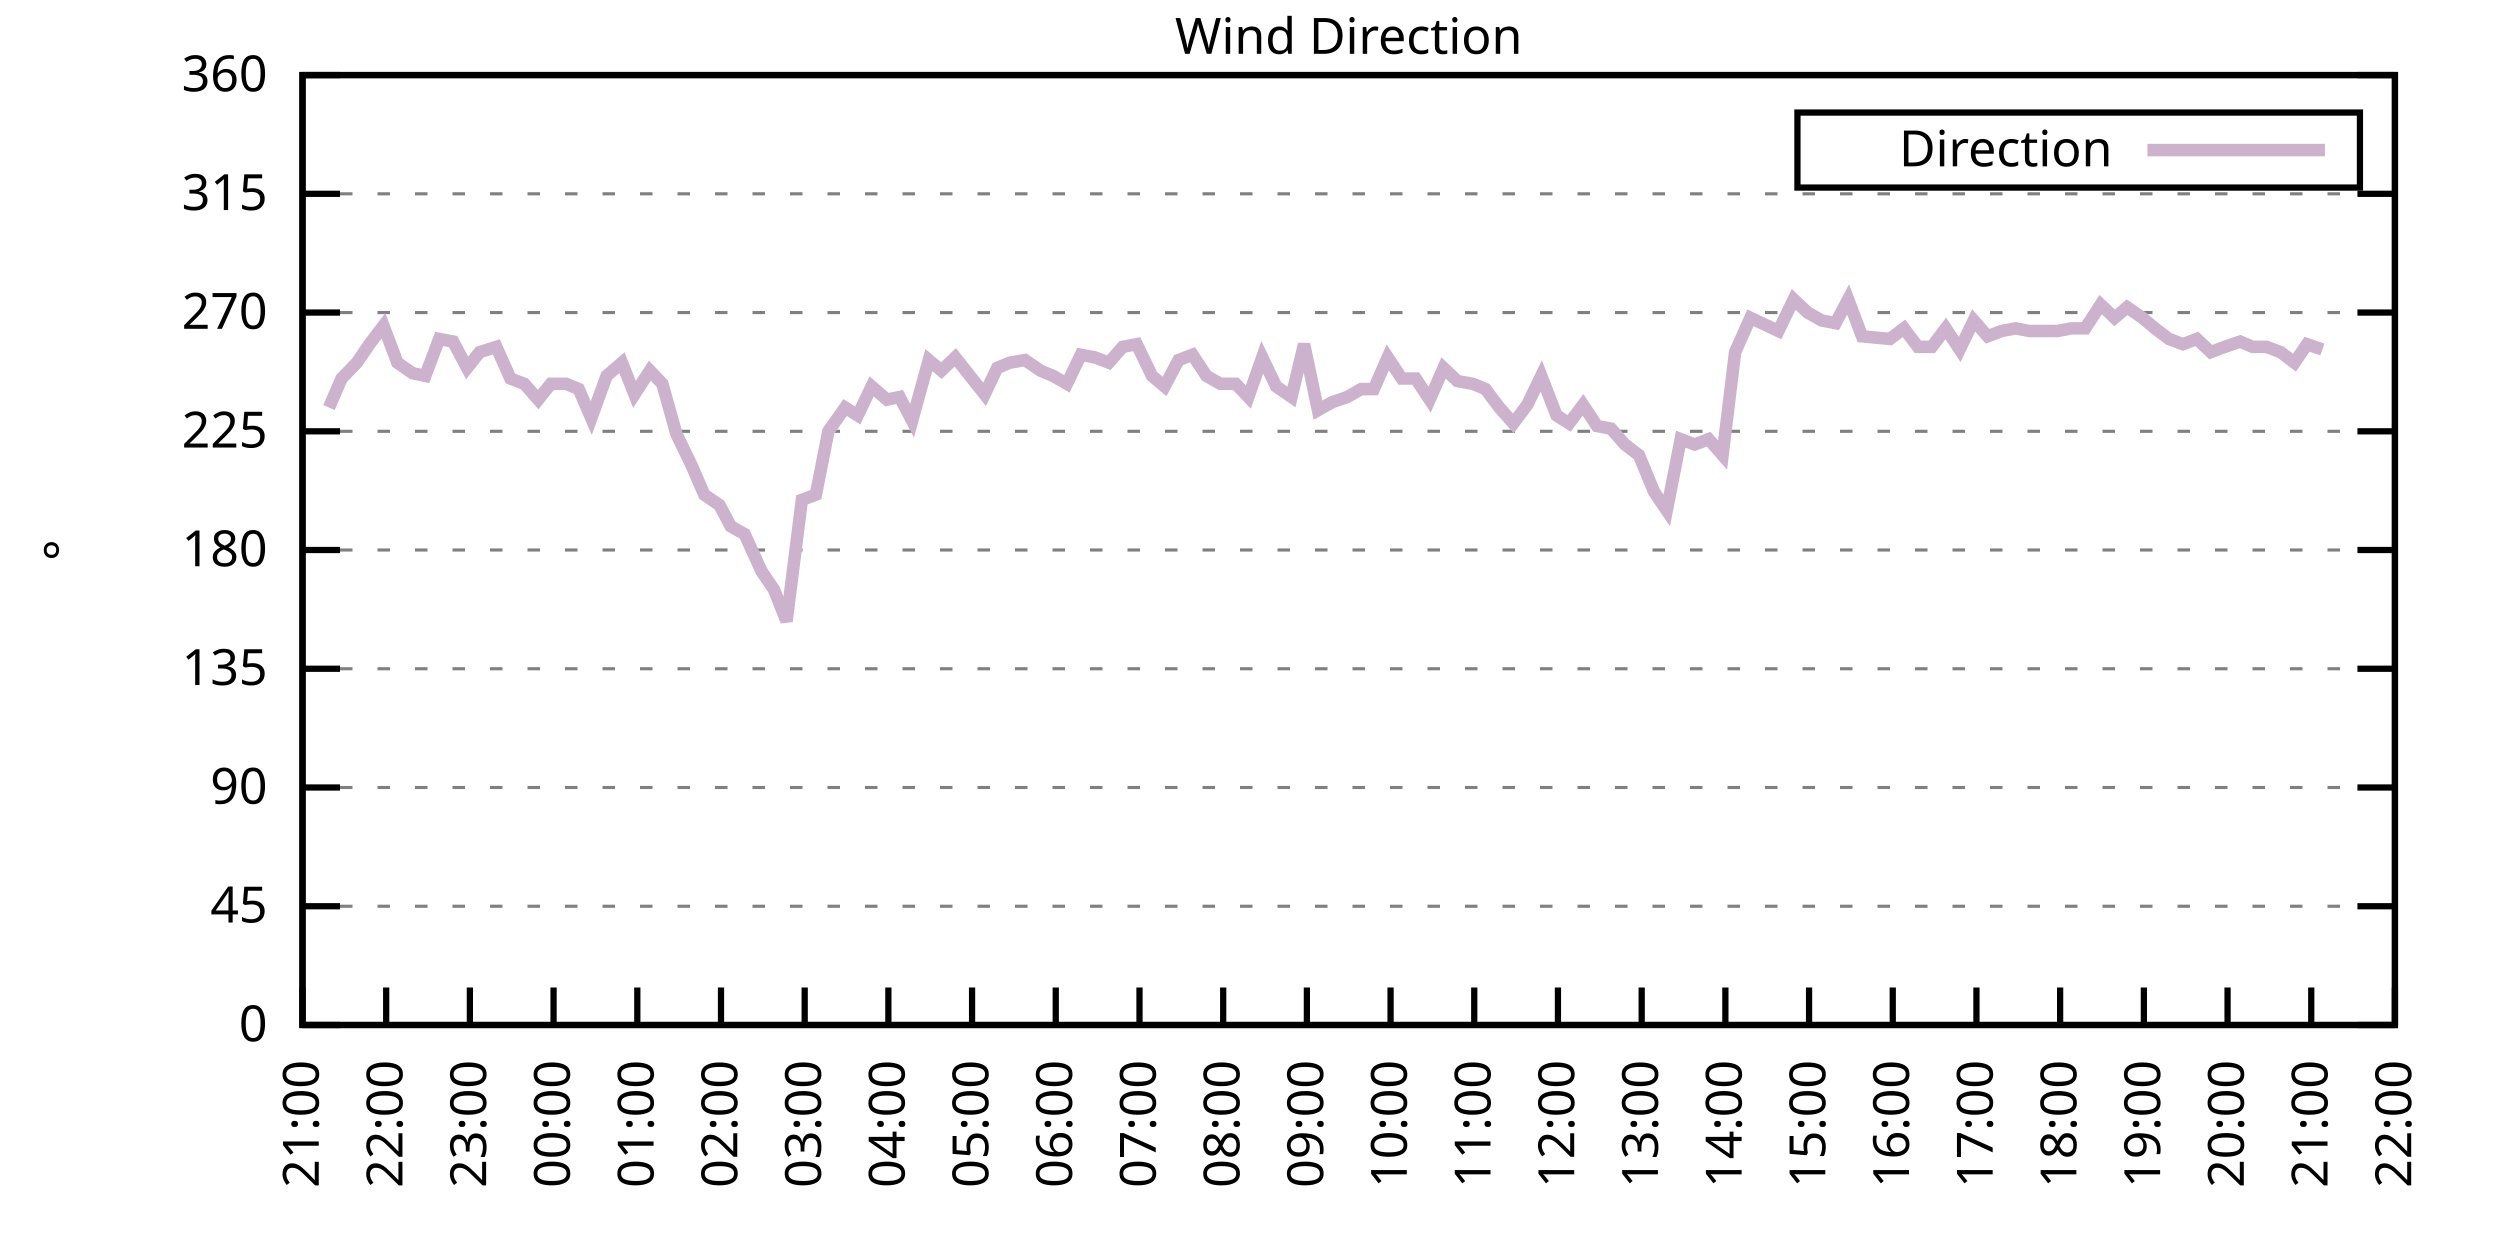
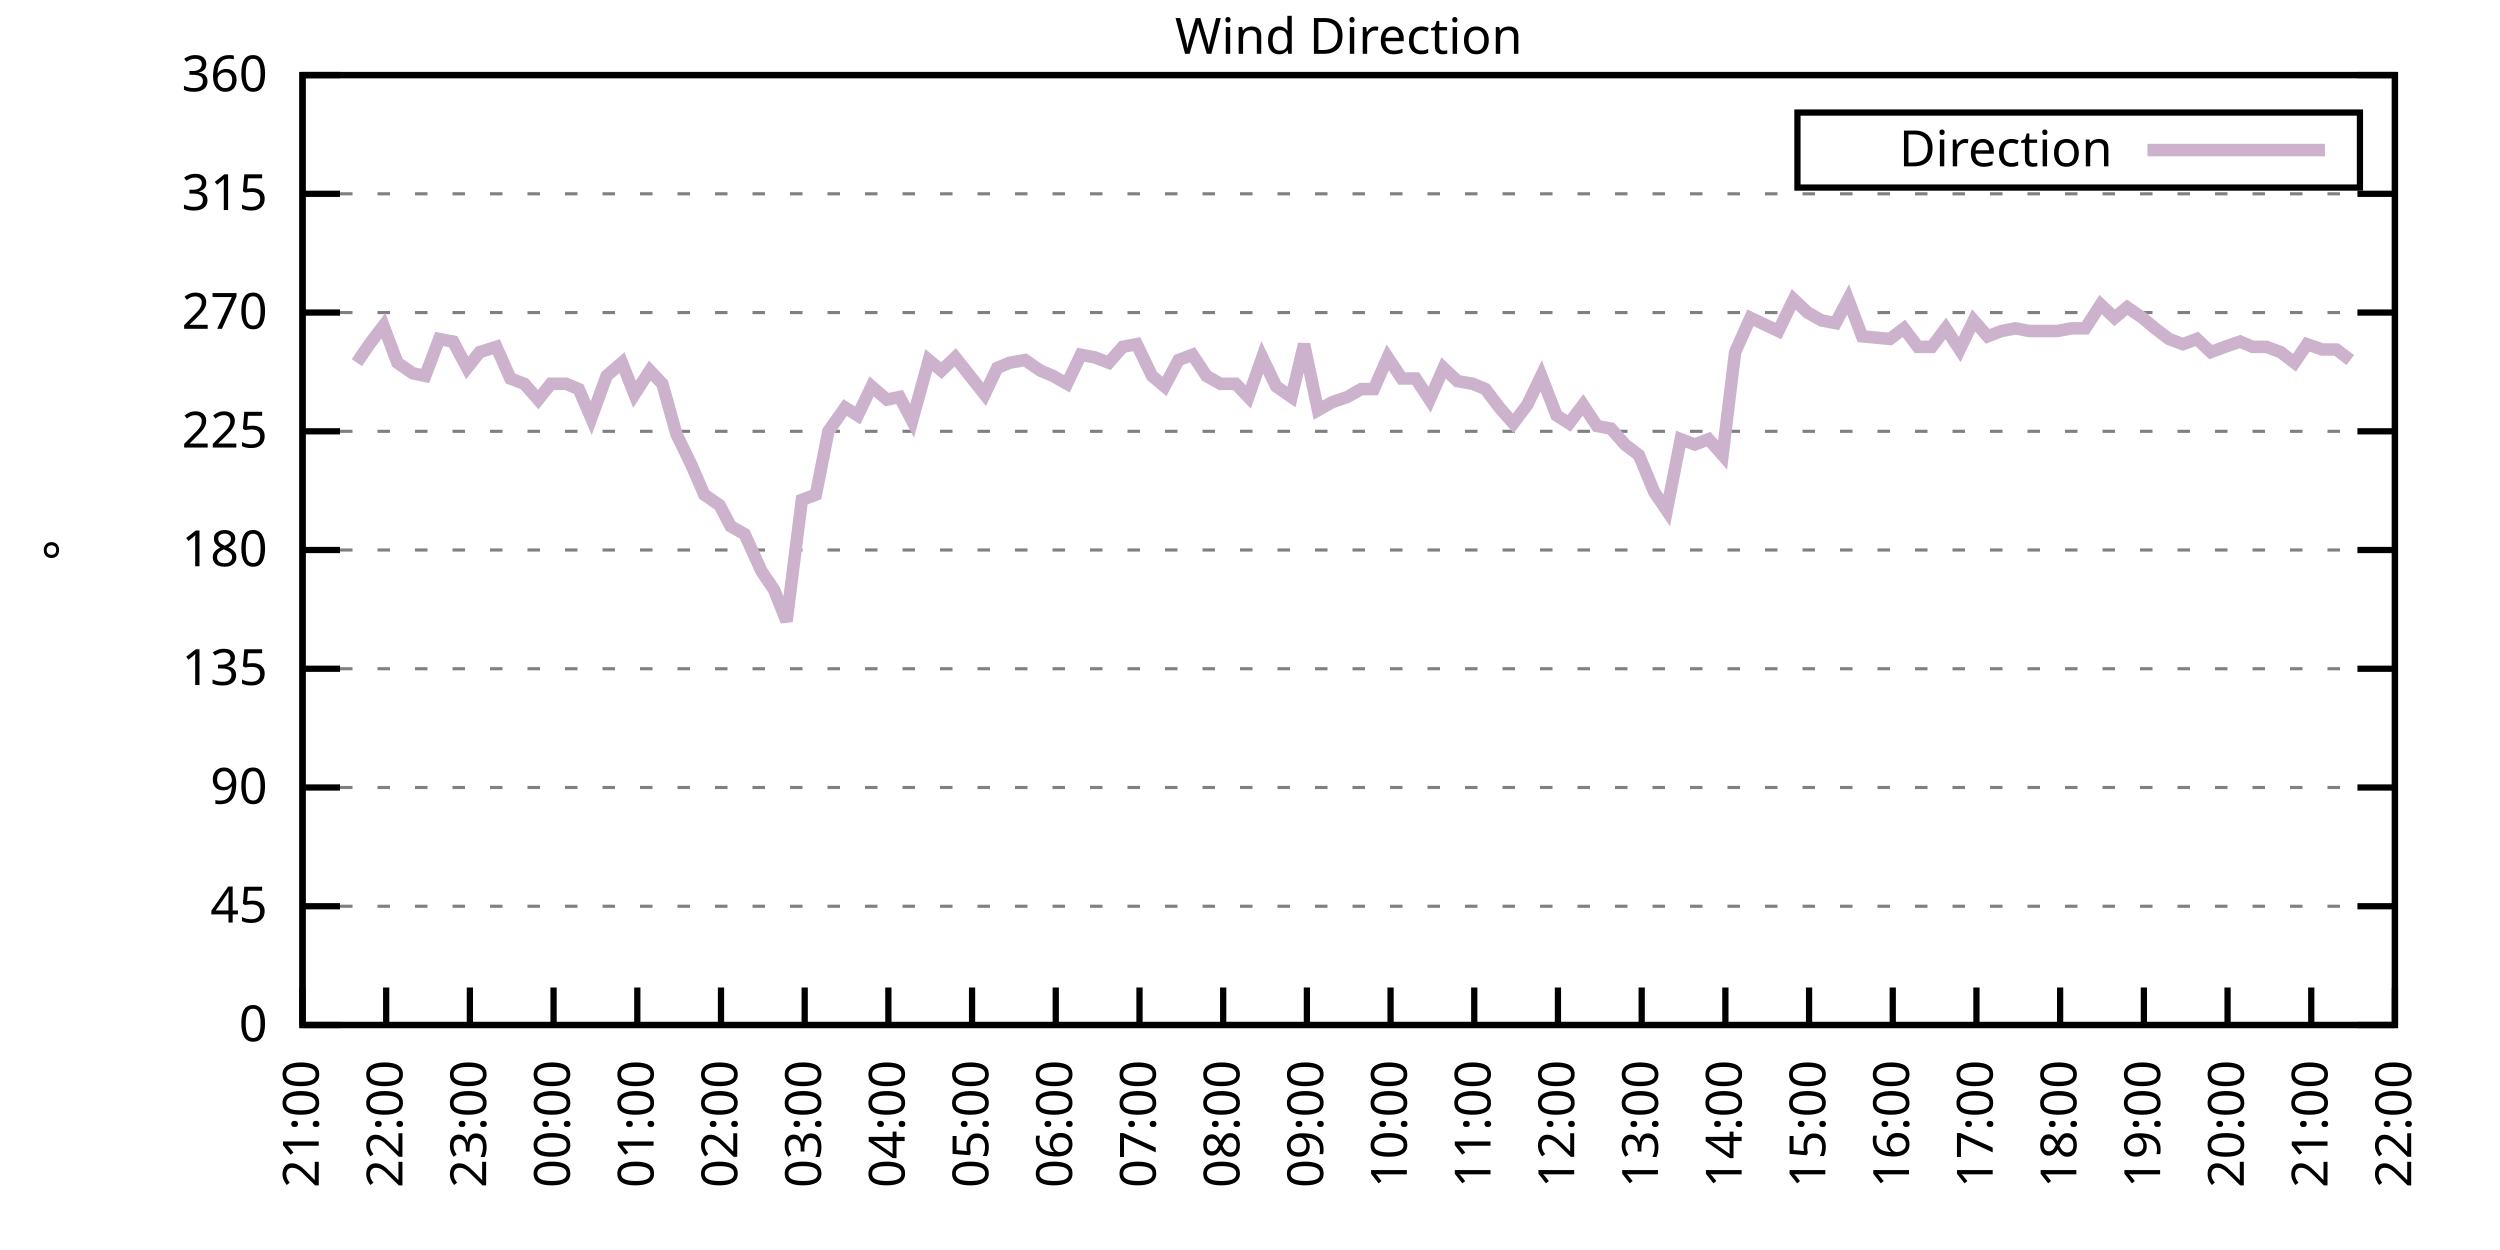
<svg xmlns="http://www.w3.org/2000/svg" xmlns:xlink="http://www.w3.org/1999/xlink" width="400" height="200" viewBox="0 0 400 200">
  <g id="gnuplot_canvas">
    <rect x="0" y="0" width="400" height="200" fill="none" />
    <defs>
      <circle id="gpDot" r="0.5" stroke-width="0.5" stroke="currentColor" />
      <path id="gpPt0" stroke-width="0.333" stroke="currentColor" d="M-1,0 h2 M0,-1 v2" />
      <path id="gpPt1" stroke-width="0.333" stroke="currentColor" d="M-1,-1 L1,1 M1,-1 L-1,1" />
      <path id="gpPt2" stroke-width="0.333" stroke="currentColor" d="M-1,0 L1,0 M0,-1 L0,1 M-1,-1 L1,1 M-1,1 L1,-1" />
      <rect id="gpPt3" stroke-width="0.333" stroke="currentColor" x="-1" y="-1" width="2" height="2" />
      <rect id="gpPt4" stroke-width="0.333" stroke="currentColor" fill="currentColor" x="-1" y="-1" width="2" height="2" />
      <circle id="gpPt5" stroke-width="0.333" stroke="currentColor" cx="0" cy="0" r="1" />
      <use xlink:href="#gpPt5" id="gpPt6" fill="currentColor" stroke="none" />
      <path id="gpPt7" stroke-width="0.333" stroke="currentColor" d="M0,-1.33 L-1.33,0.67 L1.33,0.67 z" />
      <use xlink:href="#gpPt7" id="gpPt8" fill="currentColor" stroke="none" />
      <use xlink:href="#gpPt7" id="gpPt9" stroke="currentColor" transform="rotate(180)" />
      <use xlink:href="#gpPt9" id="gpPt10" fill="currentColor" stroke="none" />
      <use xlink:href="#gpPt3" id="gpPt11" stroke="currentColor" transform="rotate(45)" />
      <use xlink:href="#gpPt11" id="gpPt12" fill="currentColor" stroke="none" />
      <path id="gpPt13" stroke-width="0.333" stroke="currentColor" d="M0,1.330 L1.265,0.411 L0.782,-1.067 L-0.782,-1.076 L-1.265,0.411 z" />
      <use xlink:href="#gpPt13" id="gpPt14" fill="currentColor" stroke="none" />
      <filter id="textbox" filterUnits="objectBoundingBox" x="0" y="0" height="1" width="1">
        <feFlood flood-color="white" flood-opacity="1" result="bgnd" />
        <feComposite in="SourceGraphic" in2="bgnd" operator="atop" />
      </filter>
      <filter id="greybox" filterUnits="objectBoundingBox" x="0" y="0" height="1" width="1">
        <feFlood flood-color="lightgrey" flood-opacity="1" result="grey" />
        <feComposite in="SourceGraphic" in2="grey" operator="atop" />
      </filter>
    </defs>
    <g fill="none" color="white" stroke="currentColor" stroke-width="1.00" stroke-linecap="butt" stroke-linejoin="miter">
</g>
    <g fill="none" color="black" stroke="currentColor" stroke-width="1.00" stroke-linecap="butt" stroke-linejoin="miter">
      <g stroke="none" shape-rendering="crispEdges">
        <polygon fill="rgb(255, 255, 255)" points="48.40,164.00 383.18,164.00 383.18,12.02 48.40,12.02 " />
      </g>
    </g>
    <g fill="none" color="black" stroke="currentColor" stroke-width="1.00" stroke-linecap="butt" stroke-linejoin="miter">
</g>
    <g fill="none" color="black" stroke="black" stroke-width="0.50" stroke-linecap="butt" stroke-linejoin="miter">
</g>
    <g fill="none" color="gray" stroke="currentColor" stroke-width="0.50" stroke-linecap="butt" stroke-linejoin="miter">
      <path stroke="gray" stroke-dasharray="2,4" class="gridline" d="M48.40,164.00 L383.19,164.00  " />
    </g>
    <g fill="none" color="gray" stroke="gray" stroke-width="1.00" stroke-linecap="butt" stroke-linejoin="miter">
</g>
    <g fill="none" color="black" stroke="currentColor" stroke-width="1.00" stroke-linecap="butt" stroke-linejoin="miter">
      <path stroke="black" d="M48.40,164.00 L54.40,164.00 M383.19,164.00 L377.19,164.00  " />
      <g transform="translate(42.80,166.60)" stroke="none" fill="black" font-family="Sans" font-size="8.00" text-anchor="end">
        <text>
          <tspan font-family="Sans"> 0</tspan>
        </text>
      </g>
    </g>
    <g fill="none" color="black" stroke="currentColor" stroke-width="1.00" stroke-linecap="butt" stroke-linejoin="miter">
</g>
    <g fill="none" color="black" stroke="black" stroke-width="0.50" stroke-linecap="butt" stroke-linejoin="miter">
</g>
    <g fill="none" color="gray" stroke="currentColor" stroke-width="0.50" stroke-linecap="butt" stroke-linejoin="miter">
      <path stroke="gray" stroke-dasharray="2,4" class="gridline" d="M48.40,145.00 L383.19,145.00  " />
    </g>
    <g fill="none" color="gray" stroke="gray" stroke-width="1.00" stroke-linecap="butt" stroke-linejoin="miter">
</g>
    <g fill="none" color="black" stroke="currentColor" stroke-width="1.00" stroke-linecap="butt" stroke-linejoin="miter">
      <path stroke="black" d="M48.40,145.00 L54.40,145.00 M383.19,145.00 L377.19,145.00  " />
      <g transform="translate(42.80,147.60)" stroke="none" fill="black" font-family="Sans" font-size="8.00" text-anchor="end">
        <text>
          <tspan font-family="Sans"> 45</tspan>
        </text>
      </g>
    </g>
    <g fill="none" color="black" stroke="currentColor" stroke-width="1.00" stroke-linecap="butt" stroke-linejoin="miter">
</g>
    <g fill="none" color="black" stroke="black" stroke-width="0.50" stroke-linecap="butt" stroke-linejoin="miter">
</g>
    <g fill="none" color="gray" stroke="currentColor" stroke-width="0.50" stroke-linecap="butt" stroke-linejoin="miter">
      <path stroke="gray" stroke-dasharray="2,4" class="gridline" d="M48.40,126.00 L383.19,126.00  " />
    </g>
    <g fill="none" color="gray" stroke="gray" stroke-width="1.00" stroke-linecap="butt" stroke-linejoin="miter">
</g>
    <g fill="none" color="black" stroke="currentColor" stroke-width="1.00" stroke-linecap="butt" stroke-linejoin="miter">
      <path stroke="black" d="M48.40,126.00 L54.40,126.00 M383.19,126.00 L377.19,126.00  " />
      <g transform="translate(42.80,128.60)" stroke="none" fill="black" font-family="Sans" font-size="8.00" text-anchor="end">
        <text>
          <tspan font-family="Sans"> 90</tspan>
        </text>
      </g>
    </g>
    <g fill="none" color="black" stroke="currentColor" stroke-width="1.00" stroke-linecap="butt" stroke-linejoin="miter">
</g>
    <g fill="none" color="black" stroke="black" stroke-width="0.50" stroke-linecap="butt" stroke-linejoin="miter">
</g>
    <g fill="none" color="gray" stroke="currentColor" stroke-width="0.50" stroke-linecap="butt" stroke-linejoin="miter">
      <path stroke="gray" stroke-dasharray="2,4" class="gridline" d="M48.40,107.00 L383.19,107.00  " />
    </g>
    <g fill="none" color="gray" stroke="gray" stroke-width="1.00" stroke-linecap="butt" stroke-linejoin="miter">
</g>
    <g fill="none" color="black" stroke="currentColor" stroke-width="1.00" stroke-linecap="butt" stroke-linejoin="miter">
      <path stroke="black" d="M48.40,107.00 L54.40,107.00 M383.19,107.00 L377.19,107.00  " />
      <g transform="translate(42.80,109.60)" stroke="none" fill="black" font-family="Sans" font-size="8.00" text-anchor="end">
        <text>
          <tspan font-family="Sans"> 135</tspan>
        </text>
      </g>
    </g>
    <g fill="none" color="black" stroke="currentColor" stroke-width="1.00" stroke-linecap="butt" stroke-linejoin="miter">
</g>
    <g fill="none" color="black" stroke="black" stroke-width="0.50" stroke-linecap="butt" stroke-linejoin="miter">
</g>
    <g fill="none" color="gray" stroke="currentColor" stroke-width="0.50" stroke-linecap="butt" stroke-linejoin="miter">
      <path stroke="gray" stroke-dasharray="2,4" class="gridline" d="M48.40,88.00 L383.19,88.00  " />
    </g>
    <g fill="none" color="gray" stroke="gray" stroke-width="1.00" stroke-linecap="butt" stroke-linejoin="miter">
</g>
    <g fill="none" color="black" stroke="currentColor" stroke-width="1.00" stroke-linecap="butt" stroke-linejoin="miter">
      <path stroke="black" d="M48.40,88.00 L54.40,88.00 M383.19,88.00 L377.19,88.00  " />
      <g transform="translate(42.80,90.60)" stroke="none" fill="black" font-family="Sans" font-size="8.00" text-anchor="end">
        <text>
          <tspan font-family="Sans"> 180</tspan>
        </text>
      </g>
    </g>
    <g fill="none" color="black" stroke="currentColor" stroke-width="1.00" stroke-linecap="butt" stroke-linejoin="miter">
</g>
    <g fill="none" color="black" stroke="black" stroke-width="0.50" stroke-linecap="butt" stroke-linejoin="miter">
</g>
    <g fill="none" color="gray" stroke="currentColor" stroke-width="0.50" stroke-linecap="butt" stroke-linejoin="miter">
      <path stroke="gray" stroke-dasharray="2,4" class="gridline" d="M48.40,69.01 L383.19,69.01  " />
    </g>
    <g fill="none" color="gray" stroke="gray" stroke-width="1.00" stroke-linecap="butt" stroke-linejoin="miter">
</g>
    <g fill="none" color="black" stroke="currentColor" stroke-width="1.00" stroke-linecap="butt" stroke-linejoin="miter">
      <path stroke="black" d="M48.40,69.01 L54.40,69.01 M383.19,69.01 L377.19,69.01  " />
      <g transform="translate(42.80,71.61)" stroke="none" fill="black" font-family="Sans" font-size="8.00" text-anchor="end">
        <text>
          <tspan font-family="Sans"> 225</tspan>
        </text>
      </g>
    </g>
    <g fill="none" color="black" stroke="currentColor" stroke-width="1.00" stroke-linecap="butt" stroke-linejoin="miter">
</g>
    <g fill="none" color="black" stroke="black" stroke-width="0.50" stroke-linecap="butt" stroke-linejoin="miter">
</g>
    <g fill="none" color="gray" stroke="currentColor" stroke-width="0.50" stroke-linecap="butt" stroke-linejoin="miter">
      <path stroke="gray" stroke-dasharray="2,4" class="gridline" d="M48.40,50.01 L383.19,50.01  " />
    </g>
    <g fill="none" color="gray" stroke="gray" stroke-width="1.00" stroke-linecap="butt" stroke-linejoin="miter">
</g>
    <g fill="none" color="black" stroke="currentColor" stroke-width="1.00" stroke-linecap="butt" stroke-linejoin="miter">
      <path stroke="black" d="M48.40,50.01 L54.40,50.01 M383.19,50.01 L377.19,50.01  " />
      <g transform="translate(42.80,52.61)" stroke="none" fill="black" font-family="Sans" font-size="8.00" text-anchor="end">
        <text>
          <tspan font-family="Sans"> 270</tspan>
        </text>
      </g>
    </g>
    <g fill="none" color="black" stroke="currentColor" stroke-width="1.00" stroke-linecap="butt" stroke-linejoin="miter">
</g>
    <g fill="none" color="black" stroke="black" stroke-width="0.50" stroke-linecap="butt" stroke-linejoin="miter">
</g>
    <g fill="none" color="gray" stroke="currentColor" stroke-width="0.50" stroke-linecap="butt" stroke-linejoin="miter">
      <path stroke="gray" stroke-dasharray="2,4" class="gridline" d="M48.40,31.01 L383.19,31.01  " />
    </g>
    <g fill="none" color="gray" stroke="gray" stroke-width="1.00" stroke-linecap="butt" stroke-linejoin="miter">
</g>
    <g fill="none" color="black" stroke="currentColor" stroke-width="1.00" stroke-linecap="butt" stroke-linejoin="miter">
      <path stroke="black" d="M48.40,31.01 L54.40,31.01 M383.19,31.01 L377.19,31.01  " />
      <g transform="translate(42.80,33.61)" stroke="none" fill="black" font-family="Sans" font-size="8.00" text-anchor="end">
        <text>
          <tspan font-family="Sans"> 315</tspan>
        </text>
      </g>
    </g>
    <g fill="none" color="black" stroke="currentColor" stroke-width="1.00" stroke-linecap="butt" stroke-linejoin="miter">
</g>
    <g fill="none" color="black" stroke="black" stroke-width="0.50" stroke-linecap="butt" stroke-linejoin="miter">
</g>
    <g fill="none" color="gray" stroke="currentColor" stroke-width="0.50" stroke-linecap="butt" stroke-linejoin="miter">
      <path stroke="gray" stroke-dasharray="2,4" class="gridline" d="M48.40,12.01 L383.19,12.01  " />
    </g>
    <g fill="none" color="gray" stroke="gray" stroke-width="1.00" stroke-linecap="butt" stroke-linejoin="miter">
</g>
    <g fill="none" color="black" stroke="currentColor" stroke-width="1.00" stroke-linecap="butt" stroke-linejoin="miter">
      <path stroke="black" d="M48.40,12.01 L54.40,12.01 M383.19,12.01 L377.19,12.01  " />
      <g transform="translate(42.80,14.61)" stroke="none" fill="black" font-family="Sans" font-size="8.00" text-anchor="end">
        <text>
          <tspan font-family="Sans"> 360</tspan>
        </text>
      </g>
    </g>
    <g fill="none" color="black" stroke="currentColor" stroke-width="1.00" stroke-linecap="butt" stroke-linejoin="miter">
      <path stroke="black" d="M48.40,164.00 L48.40,158.00  " />
      <g transform="translate(51.00,169.60) rotate(270.00)" stroke="none" fill="black" font-family="Sans" font-size="8.00" text-anchor="end">
        <text>
          <tspan font-family="Sans">21:00</tspan>
        </text>
      </g>
    </g>
    <g fill="none" color="black" stroke="currentColor" stroke-width="1.00" stroke-linecap="butt" stroke-linejoin="miter">
      <path stroke="black" d="M61.79,164.00 L61.79,158.00  " />
      <g transform="translate(64.39,169.60) rotate(270.00)" stroke="none" fill="black" font-family="Sans" font-size="8.00" text-anchor="end">
        <text>
          <tspan font-family="Sans">22:00</tspan>
        </text>
      </g>
    </g>
    <g fill="none" color="black" stroke="currentColor" stroke-width="1.00" stroke-linecap="butt" stroke-linejoin="miter">
      <path stroke="black" d="M75.18,164.00 L75.18,158.00  " />
      <g transform="translate(77.78,169.60) rotate(270.00)" stroke="none" fill="black" font-family="Sans" font-size="8.00" text-anchor="end">
        <text>
          <tspan font-family="Sans">23:00</tspan>
        </text>
      </g>
    </g>
    <g fill="none" color="black" stroke="currentColor" stroke-width="1.00" stroke-linecap="butt" stroke-linejoin="miter">
      <path stroke="black" d="M88.57,164.00 L88.57,158.00  " />
      <g transform="translate(91.17,169.60) rotate(270.00)" stroke="none" fill="black" font-family="Sans" font-size="8.00" text-anchor="end">
        <text>
          <tspan font-family="Sans">00:00</tspan>
        </text>
      </g>
    </g>
    <g fill="none" color="black" stroke="currentColor" stroke-width="1.00" stroke-linecap="butt" stroke-linejoin="miter">
      <path stroke="black" d="M101.97,164.00 L101.97,158.00  " />
      <g transform="translate(104.57,169.60) rotate(270.00)" stroke="none" fill="black" font-family="Sans" font-size="8.00" text-anchor="end">
        <text>
          <tspan font-family="Sans">01:00</tspan>
        </text>
      </g>
    </g>
    <g fill="none" color="black" stroke="currentColor" stroke-width="1.00" stroke-linecap="butt" stroke-linejoin="miter">
      <path stroke="black" d="M115.36,164.00 L115.36,158.00  " />
      <g transform="translate(117.96,169.60) rotate(270.00)" stroke="none" fill="black" font-family="Sans" font-size="8.00" text-anchor="end">
        <text>
          <tspan font-family="Sans">02:00</tspan>
        </text>
      </g>
    </g>
    <g fill="none" color="black" stroke="currentColor" stroke-width="1.00" stroke-linecap="butt" stroke-linejoin="miter">
      <path stroke="black" d="M128.75,164.00 L128.75,158.00  " />
      <g transform="translate(131.35,169.60) rotate(270.00)" stroke="none" fill="black" font-family="Sans" font-size="8.00" text-anchor="end">
        <text>
          <tspan font-family="Sans">03:00</tspan>
        </text>
      </g>
    </g>
    <g fill="none" color="black" stroke="currentColor" stroke-width="1.00" stroke-linecap="butt" stroke-linejoin="miter">
      <path stroke="black" d="M142.14,164.00 L142.14,158.00  " />
      <g transform="translate(144.74,169.60) rotate(270.00)" stroke="none" fill="black" font-family="Sans" font-size="8.00" text-anchor="end">
        <text>
          <tspan font-family="Sans">04:00</tspan>
        </text>
      </g>
    </g>
    <g fill="none" color="black" stroke="currentColor" stroke-width="1.00" stroke-linecap="butt" stroke-linejoin="miter">
      <path stroke="black" d="M155.53,164.00 L155.53,158.00  " />
      <g transform="translate(158.13,169.60) rotate(270.00)" stroke="none" fill="black" font-family="Sans" font-size="8.00" text-anchor="end">
        <text>
          <tspan font-family="Sans">05:00</tspan>
        </text>
      </g>
    </g>
    <g fill="none" color="black" stroke="currentColor" stroke-width="1.00" stroke-linecap="butt" stroke-linejoin="miter">
      <path stroke="black" d="M168.92,164.00 L168.92,158.00  " />
      <g transform="translate(171.52,169.60) rotate(270.00)" stroke="none" fill="black" font-family="Sans" font-size="8.00" text-anchor="end">
        <text>
          <tspan font-family="Sans">06:00</tspan>
        </text>
      </g>
    </g>
    <g fill="none" color="black" stroke="currentColor" stroke-width="1.00" stroke-linecap="butt" stroke-linejoin="miter">
      <path stroke="black" d="M182.32,164.00 L182.32,158.00  " />
      <g transform="translate(184.92,169.60) rotate(270.00)" stroke="none" fill="black" font-family="Sans" font-size="8.00" text-anchor="end">
        <text>
          <tspan font-family="Sans">07:00</tspan>
        </text>
      </g>
    </g>
    <g fill="none" color="black" stroke="currentColor" stroke-width="1.00" stroke-linecap="butt" stroke-linejoin="miter">
      <path stroke="black" d="M195.71,164.00 L195.71,158.00  " />
      <g transform="translate(198.31,169.60) rotate(270.00)" stroke="none" fill="black" font-family="Sans" font-size="8.00" text-anchor="end">
        <text>
          <tspan font-family="Sans">08:00</tspan>
        </text>
      </g>
    </g>
    <g fill="none" color="black" stroke="currentColor" stroke-width="1.00" stroke-linecap="butt" stroke-linejoin="miter">
      <path stroke="black" d="M209.10,164.00 L209.10,158.00  " />
      <g transform="translate(211.70,169.60) rotate(270.00)" stroke="none" fill="black" font-family="Sans" font-size="8.00" text-anchor="end">
        <text>
          <tspan font-family="Sans">09:00</tspan>
        </text>
      </g>
    </g>
    <g fill="none" color="black" stroke="currentColor" stroke-width="1.00" stroke-linecap="butt" stroke-linejoin="miter">
      <path stroke="black" d="M222.49,164.00 L222.49,158.00  " />
      <g transform="translate(225.09,169.60) rotate(270.00)" stroke="none" fill="black" font-family="Sans" font-size="8.00" text-anchor="end">
        <text>
          <tspan font-family="Sans">10:00</tspan>
        </text>
      </g>
    </g>
    <g fill="none" color="black" stroke="currentColor" stroke-width="1.00" stroke-linecap="butt" stroke-linejoin="miter">
      <path stroke="black" d="M235.88,164.00 L235.88,158.00  " />
      <g transform="translate(238.48,169.60) rotate(270.00)" stroke="none" fill="black" font-family="Sans" font-size="8.00" text-anchor="end">
        <text>
          <tspan font-family="Sans">11:00</tspan>
        </text>
      </g>
    </g>
    <g fill="none" color="black" stroke="currentColor" stroke-width="1.00" stroke-linecap="butt" stroke-linejoin="miter">
      <path stroke="black" d="M249.27,164.00 L249.27,158.00  " />
      <g transform="translate(251.87,169.60) rotate(270.00)" stroke="none" fill="black" font-family="Sans" font-size="8.00" text-anchor="end">
        <text>
          <tspan font-family="Sans">12:00</tspan>
        </text>
      </g>
    </g>
    <g fill="none" color="black" stroke="currentColor" stroke-width="1.00" stroke-linecap="butt" stroke-linejoin="miter">
      <path stroke="black" d="M262.67,164.00 L262.67,158.00  " />
      <g transform="translate(265.27,169.60) rotate(270.00)" stroke="none" fill="black" font-family="Sans" font-size="8.00" text-anchor="end">
        <text>
          <tspan font-family="Sans">13:00</tspan>
        </text>
      </g>
    </g>
    <g fill="none" color="black" stroke="currentColor" stroke-width="1.00" stroke-linecap="butt" stroke-linejoin="miter">
      <path stroke="black" d="M276.06,164.00 L276.06,158.00  " />
      <g transform="translate(278.66,169.60) rotate(270.00)" stroke="none" fill="black" font-family="Sans" font-size="8.00" text-anchor="end">
        <text>
          <tspan font-family="Sans">14:00</tspan>
        </text>
      </g>
    </g>
    <g fill="none" color="black" stroke="currentColor" stroke-width="1.00" stroke-linecap="butt" stroke-linejoin="miter">
      <path stroke="black" d="M289.45,164.00 L289.45,158.00  " />
      <g transform="translate(292.05,169.60) rotate(270.00)" stroke="none" fill="black" font-family="Sans" font-size="8.00" text-anchor="end">
        <text>
          <tspan font-family="Sans">15:00</tspan>
        </text>
      </g>
    </g>
    <g fill="none" color="black" stroke="currentColor" stroke-width="1.00" stroke-linecap="butt" stroke-linejoin="miter">
      <path stroke="black" d="M302.84,164.00 L302.84,158.00  " />
      <g transform="translate(305.44,169.60) rotate(270.00)" stroke="none" fill="black" font-family="Sans" font-size="8.00" text-anchor="end">
        <text>
          <tspan font-family="Sans">16:00</tspan>
        </text>
      </g>
    </g>
    <g fill="none" color="black" stroke="currentColor" stroke-width="1.00" stroke-linecap="butt" stroke-linejoin="miter">
      <path stroke="black" d="M316.23,164.00 L316.23,158.00  " />
      <g transform="translate(318.83,169.60) rotate(270.00)" stroke="none" fill="black" font-family="Sans" font-size="8.00" text-anchor="end">
        <text>
          <tspan font-family="Sans">17:00</tspan>
        </text>
      </g>
    </g>
    <g fill="none" color="black" stroke="currentColor" stroke-width="1.00" stroke-linecap="butt" stroke-linejoin="miter">
      <path stroke="black" d="M329.62,164.00 L329.62,158.00  " />
      <g transform="translate(332.22,169.60) rotate(270.00)" stroke="none" fill="black" font-family="Sans" font-size="8.00" text-anchor="end">
        <text>
          <tspan font-family="Sans">18:00</tspan>
        </text>
      </g>
    </g>
    <g fill="none" color="black" stroke="currentColor" stroke-width="1.00" stroke-linecap="butt" stroke-linejoin="miter">
      <path stroke="black" d="M343.02,164.00 L343.02,158.00  " />
      <g transform="translate(345.62,169.60) rotate(270.00)" stroke="none" fill="black" font-family="Sans" font-size="8.00" text-anchor="end">
        <text>
          <tspan font-family="Sans">19:00</tspan>
        </text>
      </g>
    </g>
    <g fill="none" color="black" stroke="currentColor" stroke-width="1.00" stroke-linecap="butt" stroke-linejoin="miter">
      <path stroke="black" d="M356.41,164.00 L356.41,158.00  " />
      <g transform="translate(359.01,169.60) rotate(270.00)" stroke="none" fill="black" font-family="Sans" font-size="8.00" text-anchor="end">
        <text>
          <tspan font-family="Sans">20:00</tspan>
        </text>
      </g>
    </g>
    <g fill="none" color="black" stroke="currentColor" stroke-width="1.00" stroke-linecap="butt" stroke-linejoin="miter">
      <path stroke="black" d="M369.80,164.00 L369.80,158.00  " />
      <g transform="translate(372.40,169.60) rotate(270.00)" stroke="none" fill="black" font-family="Sans" font-size="8.00" text-anchor="end">
        <text>
          <tspan font-family="Sans">21:00</tspan>
        </text>
      </g>
    </g>
    <g fill="none" color="black" stroke="currentColor" stroke-width="1.00" stroke-linecap="butt" stroke-linejoin="miter">
      <path stroke="black" d="M383.19,164.00 L383.19,158.00  " />
      <g transform="translate(385.79,169.60) rotate(270.00)" stroke="none" fill="black" font-family="Sans" font-size="8.00" text-anchor="end">
        <text>
          <tspan font-family="Sans">22:00</tspan>
        </text>
      </g>
    </g>
    <g fill="none" color="black" stroke="currentColor" stroke-width="1.00" stroke-linecap="butt" stroke-linejoin="miter">
</g>
    <g fill="none" color="black" stroke="currentColor" stroke-width="1.00" stroke-linecap="butt" stroke-linejoin="miter">
      <path stroke="black" d="M48.40,12.01 L48.40,164.00 L383.19,164.00 L383.19,12.01 L48.40,12.01 Z  " />
    </g>
    <g fill="none" color="black" stroke="currentColor" stroke-width="1.00" stroke-linecap="butt" stroke-linejoin="miter">
</g>
    <g fill="none" color="black" stroke="currentColor" stroke-width="1.00" stroke-linecap="butt" stroke-linejoin="miter">
      <path stroke="black" d="M287.59,30.01 L287.59,18.01 L377.59,18.01 L377.59,30.01 L287.59,30.01 Z  " />
    </g>
    <g id="Wind_direction_plot_1">
      <g fill="none" color="white" stroke="black" stroke-width="2.00" stroke-linecap="butt" stroke-linejoin="miter">
</g>
      <g fill="none" color="black" stroke="currentColor" stroke-width="2.00" stroke-linecap="butt" stroke-linejoin="miter">
        <g transform="translate(337.99,26.61)" stroke="none" fill="black" font-family="Sans" font-size="8.00" text-anchor="end">
          <text>
            <tspan font-family="Sans">Direction</tspan>
          </text>
        </g>
      </g>
      <g fill="none" color="black" stroke="currentColor" stroke-width="2.00" stroke-linecap="butt" stroke-linejoin="miter">
-         <path stroke="rgb(204, 178, 204)" d="M343.59,24.01 L371.99,24.01 M52.64,65.21 L54.65,60.56 L57.10,58.03 L59.11,55.07 L61.35,52.12 L63.58,58.03   L66.03,59.72 L68.04,60.14 L70.27,54.23 L72.50,54.65 L74.74,58.87 L76.75,56.34 L79.42,55.50 L81.66,60.56   L83.89,61.41 L86.12,63.94 L88.13,61.41 L90.58,61.41 L92.59,62.25 L94.60,66.90 L97.06,60.14 L99.51,58.03   L101.52,63.10 L103.98,59.30 L105.98,61.41 L108.22,69.43 L110.67,74.49 L112.68,79.14 L115.13,80.83 L116.92,84.21   L119.15,85.47 L121.83,91.38 L123.84,94.34 L125.85,99.40 L128.30,79.98 L130.54,79.14 L132.54,69.01 L135.22,65.21   L137.23,66.47 L139.46,61.83 L141.92,63.94 L143.93,63.52 L145.94,67.32 L148.61,57.61 L150.62,59.30 L152.85,57.18   L154.86,59.72 L157.54,63.10 L159.55,58.87 L161.56,58.03 L164.01,57.61 L166.47,59.30 L168.48,60.14 L170.71,61.41   L172.94,56.76 L175.17,57.18 L177.41,58.03 L179.64,55.50 L181.87,55.07 L184.32,60.14 L186.33,61.83 L188.57,57.61   L190.80,56.76 L193.03,60.14 L195.26,61.41 L197.72,61.41 L199.73,63.52 L201.96,57.18 L204.19,61.83 L206.64,63.52   L208.65,55.07 L210.88,65.63 L213.12,64.36 L215.57,63.52 L217.80,62.25 L219.81,62.25 L222.04,57.18 L224.28,60.56   L226.51,60.56 L228.74,63.94 L230.97,58.87 L233.20,60.98 L235.66,61.41 L237.67,62.25 L239.90,65.21 L242.13,67.74   L244.36,64.78 L246.60,60.14 L249.05,66.47 L251.06,67.74 L253.29,64.78 L255.52,68.16 L257.76,68.58 L259.99,71.12   L262.22,72.81 L264.67,78.72 L266.68,81.67 L268.92,70.27 L271.15,71.12 L273.38,70.27 L275.61,72.81 L277.62,56.34   L280.07,50.85 L284.54,52.96 L286.99,47.90 L289.23,50.01 L291.46,51.27 L293.69,51.70 L295.70,47.90 L297.93,53.81   L302.39,54.23 L304.63,52.54 L306.86,55.50 L309.09,55.50 L311.32,52.54 L313.55,55.92 L315.79,51.27 L318.02,53.81   L320.25,52.96 L322.48,52.54 L324.71,52.96 L326.95,52.96 L329.18,52.96 L331.41,52.54 L333.64,52.54 L336.10,48.74   L338.33,50.85 L340.34,49.16 L342.79,50.85 L344.80,52.54 L347.03,54.23 L349.26,55.07 L351.50,54.23 L353.73,56.34   L355.96,55.50 L358.42,54.65 L360.42,55.50 L362.66,55.50 L364.89,56.34 L367.12,58.03 L369.13,55.07 L371.58,55.92    " />
+         <path stroke="rgb(204, 178, 204)" d="M343.59,24.01 L371.99,24.01 M57.10,58.03 L59.11,55.07 L61.35,52.12 L63.58,58.03 L66.03,59.72 L68.04,60.14   L70.27,54.23 L72.50,54.65 L74.74,58.87 L76.75,56.34 L79.42,55.50 L81.66,60.56 L83.89,61.41 L86.12,63.94   L88.13,61.41 L90.58,61.41 L92.59,62.25 L94.60,66.90 L97.06,60.14 L99.51,58.03 L101.52,63.10 L103.98,59.30   L105.98,61.41 L108.22,69.43 L110.67,74.49 L112.68,79.14 L115.13,80.83 L116.92,84.21 L119.15,85.47 L121.83,91.38   L123.84,94.34 L125.85,99.40 L128.30,79.98 L130.54,79.14 L132.54,69.01 L135.22,65.21 L137.23,66.47 L139.46,61.83   L141.92,63.94 L143.93,63.52 L145.94,67.32 L148.61,57.61 L150.62,59.30 L152.85,57.18 L154.86,59.72 L157.54,63.10   L159.55,58.87 L161.56,58.03 L164.01,57.61 L166.47,59.30 L168.48,60.14 L170.71,61.41 L172.94,56.76 L175.17,57.18   L177.41,58.03 L179.64,55.50 L181.87,55.07 L184.32,60.14 L186.33,61.83 L188.57,57.61 L190.80,56.76 L193.03,60.14   L195.26,61.41 L197.72,61.41 L199.73,63.52 L201.96,57.18 L204.19,61.83 L206.64,63.52 L208.65,55.07 L210.88,65.63   L213.12,64.36 L215.57,63.52 L217.80,62.25 L219.81,62.25 L222.04,57.18 L224.28,60.56 L226.51,60.56 L228.74,63.94   L230.97,58.87 L233.20,60.98 L235.66,61.41 L237.67,62.25 L239.90,65.21 L242.13,67.74 L244.36,64.78 L246.60,60.14   L249.05,66.47 L251.06,67.74 L253.29,64.78 L255.52,68.16 L257.76,68.58 L259.99,71.12 L262.22,72.81 L264.67,78.72   L266.68,81.67 L268.92,70.27 L271.15,71.12 L273.38,70.27 L275.61,72.81 L277.62,56.34 L280.07,50.85 L284.54,52.96   L286.99,47.90 L289.23,50.01 L291.46,51.27 L293.69,51.70 L295.70,47.90 L297.93,53.81 L302.39,54.23 L304.63,52.54   L306.86,55.50 L309.09,55.50 L311.32,52.54 L313.55,55.92 L315.79,51.27 L318.02,53.81 L320.25,52.96 L322.48,52.54   L324.71,52.96 L326.95,52.96 L329.18,52.96 L331.41,52.54 L333.64,52.54 L336.10,48.74 L338.33,50.85 L340.34,49.16   L342.79,50.85 L344.80,52.54 L347.03,54.23 L349.26,55.07 L351.50,54.23 L353.73,56.34 L355.96,55.50 L358.42,54.65   L360.42,55.50 L362.66,55.50 L364.89,56.34 L367.12,58.03 L369.13,55.07 L371.58,55.92 L373.82,55.92 L376.05,57.61    " />
      </g>
    </g>
    <g fill="none" color="black" stroke="currentColor" stroke-width="2.00" stroke-linecap="butt" stroke-linejoin="miter">
</g>
    <g fill="none" color="black" stroke="black" stroke-width="1.00" stroke-linecap="butt" stroke-linejoin="miter">
</g>
    <g fill="none" color="black" stroke="currentColor" stroke-width="1.00" stroke-linecap="butt" stroke-linejoin="miter">
      <path stroke="black" d="M48.40,12.01 L48.40,164.00 L383.19,164.00 L383.19,12.01 L48.40,12.01 Z  " />
      <g transform="translate(12.80,88.01) rotate(270.00)" stroke="none" fill="black" font-family="Sans" font-size="8.00" text-anchor="middle">
        <text>
          <tspan font-family="Sans">°</tspan>
        </text>
      </g>
    </g>
    <g fill="none" color="black" stroke="currentColor" stroke-width="1.00" stroke-linecap="butt" stroke-linejoin="miter">
</g>
    <g fill="none" color="black" stroke="currentColor" stroke-width="1.00" stroke-linecap="butt" stroke-linejoin="miter">
      <g transform="translate(215.79,8.61)" stroke="none" fill="black" font-family="Sans" font-size="8.00" text-anchor="middle">
        <text>
          <tspan font-family="Sans">Wind Direction</tspan>
        </text>
      </g>
    </g>
    <g fill="none" color="black" stroke="currentColor" stroke-width="1.00" stroke-linecap="butt" stroke-linejoin="miter">
</g>
  </g>
</svg>
